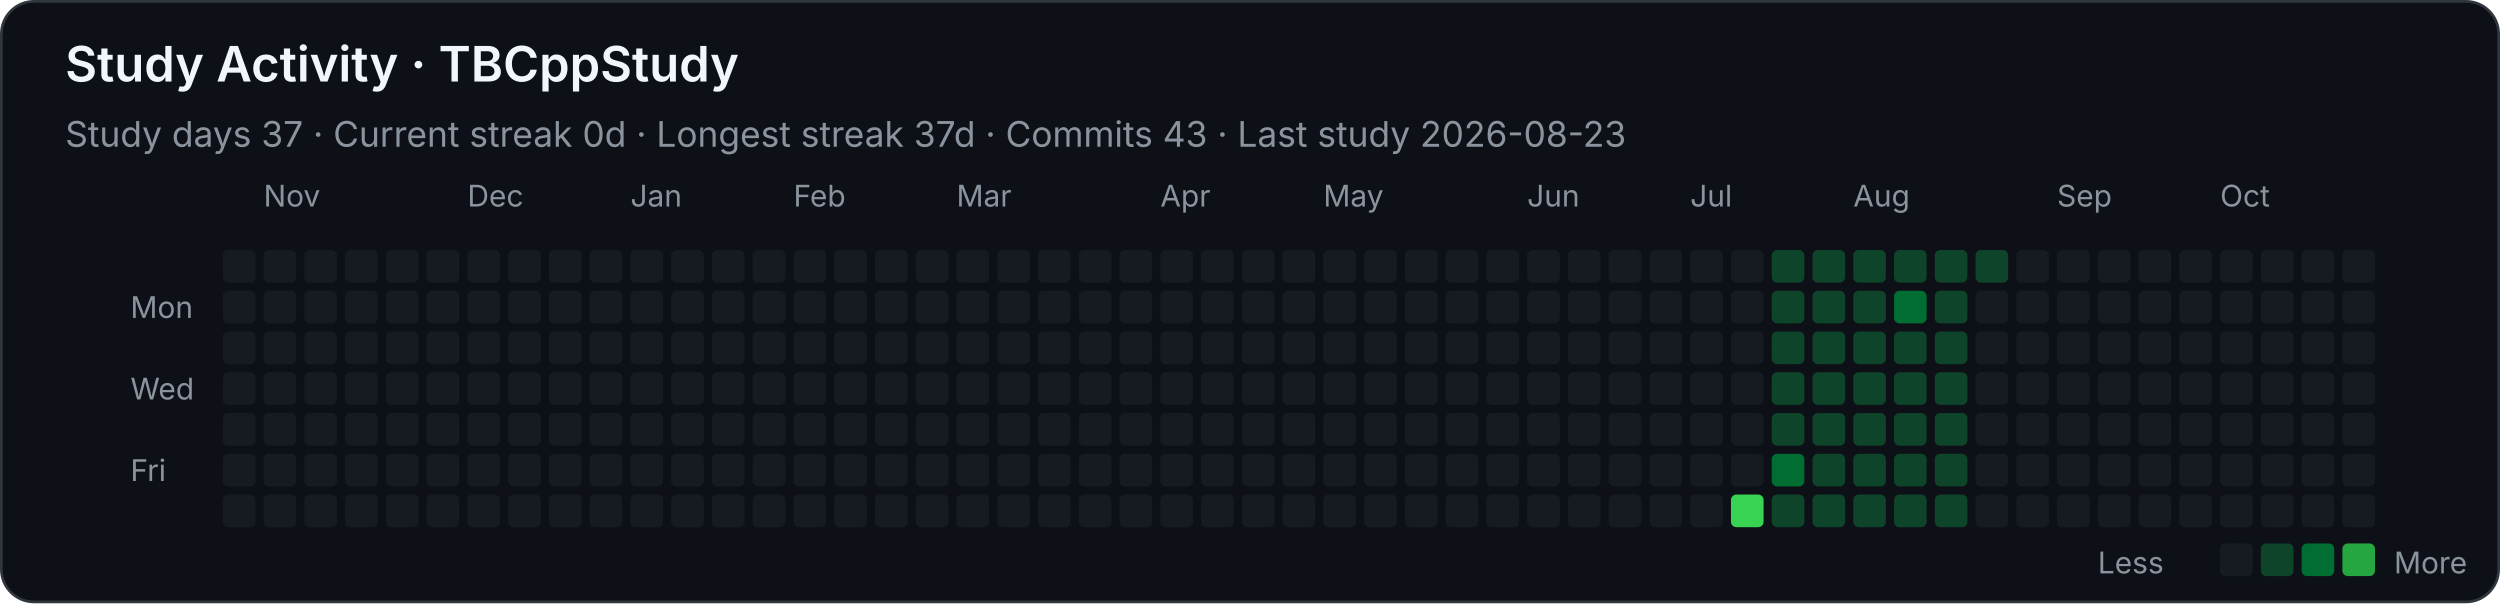
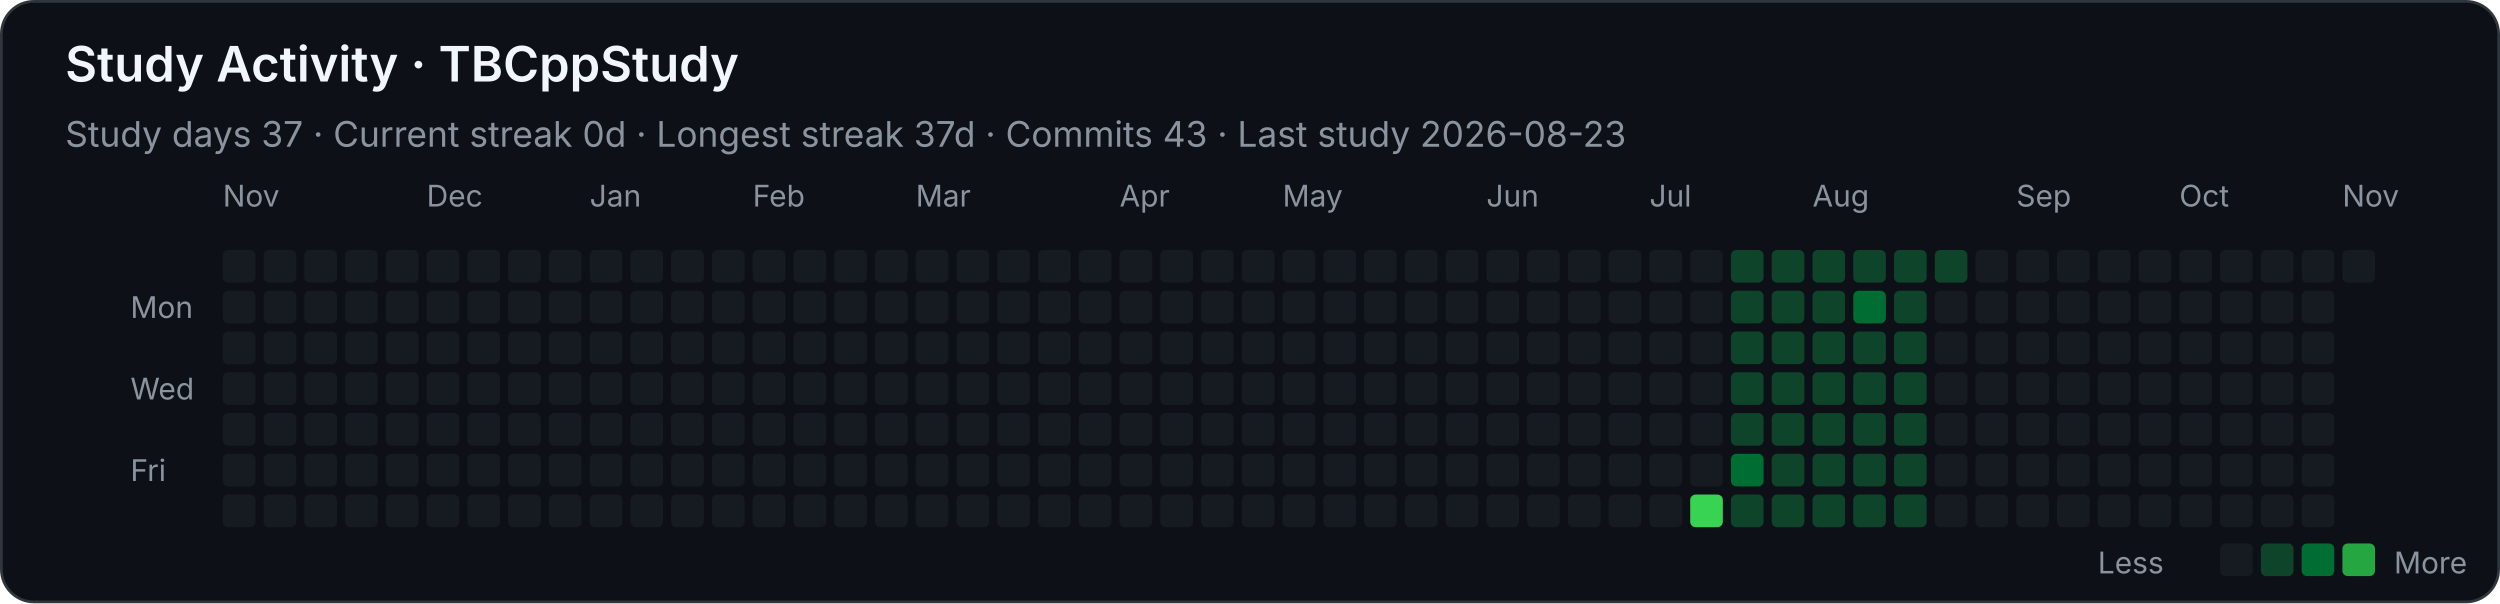
<svg xmlns="http://www.w3.org/2000/svg" width="920" height="222" viewBox="0 0 920 222" role="img" aria-labelledby="title desc">
  <style>
    .background { fill: #0d1117; stroke: #30363d; }
    text { font-family: -apple-system, BlinkMacSystemFont, "Segoe UI", sans-serif; fill: #f0f6fc; }
    .heading { font-size: 18px; font-weight: 600; }
    .stat { font-size: 13px; fill: #8b949e; }
    .month, .weekday, .legend { font-size: 11px; fill: #8b949e; }
    .level-0 { fill: #161b22; }
    .level-1 { fill: #0e4429; }
    .level-2 { fill: #006d32; }
    .level-3 { fill: #26a641; }
    .level-4 { fill: #39d353; }
  </style>
  <rect class="background" x="0.5" y="0.5" width="919" height="221" rx="12" />
  <text class="heading" x="24" y="30">Study Activity · TBCppStudy</text>
  <text class="stat" x="24" y="54">Study days 37  ·  Current streak 0d  ·  Longest streak 37d  ·  Commits 43  ·  Last study 2026-08-23</text>
-   <text class="month" x="97" y="76">Nov</text>
-   <text class="month" x="172" y="76">Dec</text>
-   <text class="month" x="232" y="76">Jan</text>
-   <text class="month" x="292" y="76">Feb</text>
-   <text class="month" x="352" y="76">Mar</text>
-   <text class="month" x="427" y="76">Apr</text>
-   <text class="month" x="487" y="76">May</text>
-   <text class="month" x="562" y="76">Jun</text>
-   <text class="month" x="622" y="76">Jul</text>
-   <text class="month" x="682" y="76">Aug</text>
-   <text class="month" x="757" y="76">Sep</text>
-   <text class="month" x="817" y="76">Oct</text>
+   <text class="month" x="82" y="76">Nov</text>
+   <text class="month" x="157" y="76">Dec</text>
+   <text class="month" x="217" y="76">Jan</text>
+   <text class="month" x="277" y="76">Feb</text>
+   <text class="month" x="337" y="76">Mar</text>
+   <text class="month" x="412" y="76">Apr</text>
+   <text class="month" x="472" y="76">May</text>
+   <text class="month" x="547" y="76">Jun</text>
+   <text class="month" x="607" y="76">Jul</text>
+   <text class="month" x="667" y="76">Aug</text>
+   <text class="month" x="742" y="76">Sep</text>
+   <text class="month" x="802" y="76">Oct</text>
+   <text class="month" x="862" y="76">Nov</text>
  <text class="weekday" x="48" y="117">Mon</text>
  <text class="weekday" x="48" y="147">Wed</text>
  <text class="weekday" x="48" y="177">Fri</text>
  <rect class="level-0" x="82" y="92" width="12" height="12" rx="2" />
  <rect class="level-0" x="82" y="107" width="12" height="12" rx="2" />
  <rect class="level-0" x="82" y="122" width="12" height="12" rx="2" />
  <rect class="level-0" x="82" y="137" width="12" height="12" rx="2" />
  <rect class="level-0" x="82" y="152" width="12" height="12" rx="2" />
  <rect class="level-0" x="82" y="167" width="12" height="12" rx="2" />
  <rect class="level-0" x="82" y="182" width="12" height="12" rx="2" />
  <rect class="level-0" x="97" y="92" width="12" height="12" rx="2" />
  <rect class="level-0" x="97" y="107" width="12" height="12" rx="2" />
  <rect class="level-0" x="97" y="122" width="12" height="12" rx="2" />
  <rect class="level-0" x="97" y="137" width="12" height="12" rx="2" />
  <rect class="level-0" x="97" y="152" width="12" height="12" rx="2" />
  <rect class="level-0" x="97" y="167" width="12" height="12" rx="2" />
  <rect class="level-0" x="97" y="182" width="12" height="12" rx="2" />
  <rect class="level-0" x="112" y="92" width="12" height="12" rx="2" />
  <rect class="level-0" x="112" y="107" width="12" height="12" rx="2" />
  <rect class="level-0" x="112" y="122" width="12" height="12" rx="2" />
  <rect class="level-0" x="112" y="137" width="12" height="12" rx="2" />
  <rect class="level-0" x="112" y="152" width="12" height="12" rx="2" />
  <rect class="level-0" x="112" y="167" width="12" height="12" rx="2" />
  <rect class="level-0" x="112" y="182" width="12" height="12" rx="2" />
  <rect class="level-0" x="127" y="92" width="12" height="12" rx="2" />
  <rect class="level-0" x="127" y="107" width="12" height="12" rx="2" />
  <rect class="level-0" x="127" y="122" width="12" height="12" rx="2" />
  <rect class="level-0" x="127" y="137" width="12" height="12" rx="2" />
  <rect class="level-0" x="127" y="152" width="12" height="12" rx="2" />
  <rect class="level-0" x="127" y="167" width="12" height="12" rx="2" />
  <rect class="level-0" x="127" y="182" width="12" height="12" rx="2" />
  <rect class="level-0" x="142" y="92" width="12" height="12" rx="2" />
  <rect class="level-0" x="142" y="107" width="12" height="12" rx="2" />
  <rect class="level-0" x="142" y="122" width="12" height="12" rx="2" />
  <rect class="level-0" x="142" y="137" width="12" height="12" rx="2" />
  <rect class="level-0" x="142" y="152" width="12" height="12" rx="2" />
  <rect class="level-0" x="142" y="167" width="12" height="12" rx="2" />
  <rect class="level-0" x="142" y="182" width="12" height="12" rx="2" />
  <rect class="level-0" x="157" y="92" width="12" height="12" rx="2" />
  <rect class="level-0" x="157" y="107" width="12" height="12" rx="2" />
  <rect class="level-0" x="157" y="122" width="12" height="12" rx="2" />
  <rect class="level-0" x="157" y="137" width="12" height="12" rx="2" />
  <rect class="level-0" x="157" y="152" width="12" height="12" rx="2" />
  <rect class="level-0" x="157" y="167" width="12" height="12" rx="2" />
  <rect class="level-0" x="157" y="182" width="12" height="12" rx="2" />
  <rect class="level-0" x="172" y="92" width="12" height="12" rx="2" />
  <rect class="level-0" x="172" y="107" width="12" height="12" rx="2" />
  <rect class="level-0" x="172" y="122" width="12" height="12" rx="2" />
  <rect class="level-0" x="172" y="137" width="12" height="12" rx="2" />
  <rect class="level-0" x="172" y="152" width="12" height="12" rx="2" />
  <rect class="level-0" x="172" y="167" width="12" height="12" rx="2" />
  <rect class="level-0" x="172" y="182" width="12" height="12" rx="2" />
  <rect class="level-0" x="187" y="92" width="12" height="12" rx="2" />
  <rect class="level-0" x="187" y="107" width="12" height="12" rx="2" />
  <rect class="level-0" x="187" y="122" width="12" height="12" rx="2" />
  <rect class="level-0" x="187" y="137" width="12" height="12" rx="2" />
  <rect class="level-0" x="187" y="152" width="12" height="12" rx="2" />
  <rect class="level-0" x="187" y="167" width="12" height="12" rx="2" />
  <rect class="level-0" x="187" y="182" width="12" height="12" rx="2" />
  <rect class="level-0" x="202" y="92" width="12" height="12" rx="2" />
  <rect class="level-0" x="202" y="107" width="12" height="12" rx="2" />
  <rect class="level-0" x="202" y="122" width="12" height="12" rx="2" />
  <rect class="level-0" x="202" y="137" width="12" height="12" rx="2" />
  <rect class="level-0" x="202" y="152" width="12" height="12" rx="2" />
  <rect class="level-0" x="202" y="167" width="12" height="12" rx="2" />
  <rect class="level-0" x="202" y="182" width="12" height="12" rx="2" />
  <rect class="level-0" x="217" y="92" width="12" height="12" rx="2" />
  <rect class="level-0" x="217" y="107" width="12" height="12" rx="2" />
  <rect class="level-0" x="217" y="122" width="12" height="12" rx="2" />
  <rect class="level-0" x="217" y="137" width="12" height="12" rx="2" />
  <rect class="level-0" x="217" y="152" width="12" height="12" rx="2" />
  <rect class="level-0" x="217" y="167" width="12" height="12" rx="2" />
  <rect class="level-0" x="217" y="182" width="12" height="12" rx="2" />
  <rect class="level-0" x="232" y="92" width="12" height="12" rx="2" />
  <rect class="level-0" x="232" y="107" width="12" height="12" rx="2" />
  <rect class="level-0" x="232" y="122" width="12" height="12" rx="2" />
  <rect class="level-0" x="232" y="137" width="12" height="12" rx="2" />
  <rect class="level-0" x="232" y="152" width="12" height="12" rx="2" />
  <rect class="level-0" x="232" y="167" width="12" height="12" rx="2" />
  <rect class="level-0" x="232" y="182" width="12" height="12" rx="2" />
  <rect class="level-0" x="247" y="92" width="12" height="12" rx="2" />
  <rect class="level-0" x="247" y="107" width="12" height="12" rx="2" />
  <rect class="level-0" x="247" y="122" width="12" height="12" rx="2" />
  <rect class="level-0" x="247" y="137" width="12" height="12" rx="2" />
  <rect class="level-0" x="247" y="152" width="12" height="12" rx="2" />
  <rect class="level-0" x="247" y="167" width="12" height="12" rx="2" />
  <rect class="level-0" x="247" y="182" width="12" height="12" rx="2" />
  <rect class="level-0" x="262" y="92" width="12" height="12" rx="2" />
  <rect class="level-0" x="262" y="107" width="12" height="12" rx="2" />
  <rect class="level-0" x="262" y="122" width="12" height="12" rx="2" />
  <rect class="level-0" x="262" y="137" width="12" height="12" rx="2" />
  <rect class="level-0" x="262" y="152" width="12" height="12" rx="2" />
  <rect class="level-0" x="262" y="167" width="12" height="12" rx="2" />
  <rect class="level-0" x="262" y="182" width="12" height="12" rx="2" />
  <rect class="level-0" x="277" y="92" width="12" height="12" rx="2" />
  <rect class="level-0" x="277" y="107" width="12" height="12" rx="2" />
  <rect class="level-0" x="277" y="122" width="12" height="12" rx="2" />
  <rect class="level-0" x="277" y="137" width="12" height="12" rx="2" />
  <rect class="level-0" x="277" y="152" width="12" height="12" rx="2" />
  <rect class="level-0" x="277" y="167" width="12" height="12" rx="2" />
  <rect class="level-0" x="277" y="182" width="12" height="12" rx="2" />
  <rect class="level-0" x="292" y="92" width="12" height="12" rx="2" />
  <rect class="level-0" x="292" y="107" width="12" height="12" rx="2" />
  <rect class="level-0" x="292" y="122" width="12" height="12" rx="2" />
  <rect class="level-0" x="292" y="137" width="12" height="12" rx="2" />
  <rect class="level-0" x="292" y="152" width="12" height="12" rx="2" />
  <rect class="level-0" x="292" y="167" width="12" height="12" rx="2" />
  <rect class="level-0" x="292" y="182" width="12" height="12" rx="2" />
  <rect class="level-0" x="307" y="92" width="12" height="12" rx="2" />
  <rect class="level-0" x="307" y="107" width="12" height="12" rx="2" />
  <rect class="level-0" x="307" y="122" width="12" height="12" rx="2" />
  <rect class="level-0" x="307" y="137" width="12" height="12" rx="2" />
  <rect class="level-0" x="307" y="152" width="12" height="12" rx="2" />
  <rect class="level-0" x="307" y="167" width="12" height="12" rx="2" />
  <rect class="level-0" x="307" y="182" width="12" height="12" rx="2" />
  <rect class="level-0" x="322" y="92" width="12" height="12" rx="2" />
  <rect class="level-0" x="322" y="107" width="12" height="12" rx="2" />
  <rect class="level-0" x="322" y="122" width="12" height="12" rx="2" />
  <rect class="level-0" x="322" y="137" width="12" height="12" rx="2" />
  <rect class="level-0" x="322" y="152" width="12" height="12" rx="2" />
  <rect class="level-0" x="322" y="167" width="12" height="12" rx="2" />
  <rect class="level-0" x="322" y="182" width="12" height="12" rx="2" />
  <rect class="level-0" x="337" y="92" width="12" height="12" rx="2" />
  <rect class="level-0" x="337" y="107" width="12" height="12" rx="2" />
  <rect class="level-0" x="337" y="122" width="12" height="12" rx="2" />
  <rect class="level-0" x="337" y="137" width="12" height="12" rx="2" />
  <rect class="level-0" x="337" y="152" width="12" height="12" rx="2" />
  <rect class="level-0" x="337" y="167" width="12" height="12" rx="2" />
  <rect class="level-0" x="337" y="182" width="12" height="12" rx="2" />
  <rect class="level-0" x="352" y="92" width="12" height="12" rx="2" />
  <rect class="level-0" x="352" y="107" width="12" height="12" rx="2" />
  <rect class="level-0" x="352" y="122" width="12" height="12" rx="2" />
  <rect class="level-0" x="352" y="137" width="12" height="12" rx="2" />
  <rect class="level-0" x="352" y="152" width="12" height="12" rx="2" />
  <rect class="level-0" x="352" y="167" width="12" height="12" rx="2" />
  <rect class="level-0" x="352" y="182" width="12" height="12" rx="2" />
  <rect class="level-0" x="367" y="92" width="12" height="12" rx="2" />
  <rect class="level-0" x="367" y="107" width="12" height="12" rx="2" />
  <rect class="level-0" x="367" y="122" width="12" height="12" rx="2" />
  <rect class="level-0" x="367" y="137" width="12" height="12" rx="2" />
  <rect class="level-0" x="367" y="152" width="12" height="12" rx="2" />
  <rect class="level-0" x="367" y="167" width="12" height="12" rx="2" />
  <rect class="level-0" x="367" y="182" width="12" height="12" rx="2" />
  <rect class="level-0" x="382" y="92" width="12" height="12" rx="2" />
  <rect class="level-0" x="382" y="107" width="12" height="12" rx="2" />
  <rect class="level-0" x="382" y="122" width="12" height="12" rx="2" />
  <rect class="level-0" x="382" y="137" width="12" height="12" rx="2" />
  <rect class="level-0" x="382" y="152" width="12" height="12" rx="2" />
  <rect class="level-0" x="382" y="167" width="12" height="12" rx="2" />
  <rect class="level-0" x="382" y="182" width="12" height="12" rx="2" />
  <rect class="level-0" x="397" y="92" width="12" height="12" rx="2" />
  <rect class="level-0" x="397" y="107" width="12" height="12" rx="2" />
  <rect class="level-0" x="397" y="122" width="12" height="12" rx="2" />
  <rect class="level-0" x="397" y="137" width="12" height="12" rx="2" />
  <rect class="level-0" x="397" y="152" width="12" height="12" rx="2" />
  <rect class="level-0" x="397" y="167" width="12" height="12" rx="2" />
  <rect class="level-0" x="397" y="182" width="12" height="12" rx="2" />
  <rect class="level-0" x="412" y="92" width="12" height="12" rx="2" />
  <rect class="level-0" x="412" y="107" width="12" height="12" rx="2" />
  <rect class="level-0" x="412" y="122" width="12" height="12" rx="2" />
  <rect class="level-0" x="412" y="137" width="12" height="12" rx="2" />
  <rect class="level-0" x="412" y="152" width="12" height="12" rx="2" />
  <rect class="level-0" x="412" y="167" width="12" height="12" rx="2" />
  <rect class="level-0" x="412" y="182" width="12" height="12" rx="2" />
  <rect class="level-0" x="427" y="92" width="12" height="12" rx="2" />
  <rect class="level-0" x="427" y="107" width="12" height="12" rx="2" />
  <rect class="level-0" x="427" y="122" width="12" height="12" rx="2" />
  <rect class="level-0" x="427" y="137" width="12" height="12" rx="2" />
  <rect class="level-0" x="427" y="152" width="12" height="12" rx="2" />
  <rect class="level-0" x="427" y="167" width="12" height="12" rx="2" />
  <rect class="level-0" x="427" y="182" width="12" height="12" rx="2" />
  <rect class="level-0" x="442" y="92" width="12" height="12" rx="2" />
  <rect class="level-0" x="442" y="107" width="12" height="12" rx="2" />
  <rect class="level-0" x="442" y="122" width="12" height="12" rx="2" />
  <rect class="level-0" x="442" y="137" width="12" height="12" rx="2" />
  <rect class="level-0" x="442" y="152" width="12" height="12" rx="2" />
  <rect class="level-0" x="442" y="167" width="12" height="12" rx="2" />
  <rect class="level-0" x="442" y="182" width="12" height="12" rx="2" />
  <rect class="level-0" x="457" y="92" width="12" height="12" rx="2" />
  <rect class="level-0" x="457" y="107" width="12" height="12" rx="2" />
  <rect class="level-0" x="457" y="122" width="12" height="12" rx="2" />
  <rect class="level-0" x="457" y="137" width="12" height="12" rx="2" />
  <rect class="level-0" x="457" y="152" width="12" height="12" rx="2" />
  <rect class="level-0" x="457" y="167" width="12" height="12" rx="2" />
  <rect class="level-0" x="457" y="182" width="12" height="12" rx="2" />
  <rect class="level-0" x="472" y="92" width="12" height="12" rx="2" />
  <rect class="level-0" x="472" y="107" width="12" height="12" rx="2" />
  <rect class="level-0" x="472" y="122" width="12" height="12" rx="2" />
  <rect class="level-0" x="472" y="137" width="12" height="12" rx="2" />
  <rect class="level-0" x="472" y="152" width="12" height="12" rx="2" />
  <rect class="level-0" x="472" y="167" width="12" height="12" rx="2" />
  <rect class="level-0" x="472" y="182" width="12" height="12" rx="2" />
  <rect class="level-0" x="487" y="92" width="12" height="12" rx="2" />
  <rect class="level-0" x="487" y="107" width="12" height="12" rx="2" />
  <rect class="level-0" x="487" y="122" width="12" height="12" rx="2" />
  <rect class="level-0" x="487" y="137" width="12" height="12" rx="2" />
  <rect class="level-0" x="487" y="152" width="12" height="12" rx="2" />
  <rect class="level-0" x="487" y="167" width="12" height="12" rx="2" />
  <rect class="level-0" x="487" y="182" width="12" height="12" rx="2" />
  <rect class="level-0" x="502" y="92" width="12" height="12" rx="2" />
  <rect class="level-0" x="502" y="107" width="12" height="12" rx="2" />
  <rect class="level-0" x="502" y="122" width="12" height="12" rx="2" />
  <rect class="level-0" x="502" y="137" width="12" height="12" rx="2" />
  <rect class="level-0" x="502" y="152" width="12" height="12" rx="2" />
  <rect class="level-0" x="502" y="167" width="12" height="12" rx="2" />
  <rect class="level-0" x="502" y="182" width="12" height="12" rx="2" />
  <rect class="level-0" x="517" y="92" width="12" height="12" rx="2" />
  <rect class="level-0" x="517" y="107" width="12" height="12" rx="2" />
  <rect class="level-0" x="517" y="122" width="12" height="12" rx="2" />
  <rect class="level-0" x="517" y="137" width="12" height="12" rx="2" />
  <rect class="level-0" x="517" y="152" width="12" height="12" rx="2" />
  <rect class="level-0" x="517" y="167" width="12" height="12" rx="2" />
  <rect class="level-0" x="517" y="182" width="12" height="12" rx="2" />
  <rect class="level-0" x="532" y="92" width="12" height="12" rx="2" />
  <rect class="level-0" x="532" y="107" width="12" height="12" rx="2" />
  <rect class="level-0" x="532" y="122" width="12" height="12" rx="2" />
  <rect class="level-0" x="532" y="137" width="12" height="12" rx="2" />
  <rect class="level-0" x="532" y="152" width="12" height="12" rx="2" />
  <rect class="level-0" x="532" y="167" width="12" height="12" rx="2" />
  <rect class="level-0" x="532" y="182" width="12" height="12" rx="2" />
  <rect class="level-0" x="547" y="92" width="12" height="12" rx="2" />
  <rect class="level-0" x="547" y="107" width="12" height="12" rx="2" />
  <rect class="level-0" x="547" y="122" width="12" height="12" rx="2" />
  <rect class="level-0" x="547" y="137" width="12" height="12" rx="2" />
  <rect class="level-0" x="547" y="152" width="12" height="12" rx="2" />
  <rect class="level-0" x="547" y="167" width="12" height="12" rx="2" />
  <rect class="level-0" x="547" y="182" width="12" height="12" rx="2" />
  <rect class="level-0" x="562" y="92" width="12" height="12" rx="2" />
  <rect class="level-0" x="562" y="107" width="12" height="12" rx="2" />
  <rect class="level-0" x="562" y="122" width="12" height="12" rx="2" />
  <rect class="level-0" x="562" y="137" width="12" height="12" rx="2" />
  <rect class="level-0" x="562" y="152" width="12" height="12" rx="2" />
  <rect class="level-0" x="562" y="167" width="12" height="12" rx="2" />
  <rect class="level-0" x="562" y="182" width="12" height="12" rx="2" />
  <rect class="level-0" x="577" y="92" width="12" height="12" rx="2" />
  <rect class="level-0" x="577" y="107" width="12" height="12" rx="2" />
  <rect class="level-0" x="577" y="122" width="12" height="12" rx="2" />
  <rect class="level-0" x="577" y="137" width="12" height="12" rx="2" />
  <rect class="level-0" x="577" y="152" width="12" height="12" rx="2" />
  <rect class="level-0" x="577" y="167" width="12" height="12" rx="2" />
  <rect class="level-0" x="577" y="182" width="12" height="12" rx="2" />
  <rect class="level-0" x="592" y="92" width="12" height="12" rx="2" />
  <rect class="level-0" x="592" y="107" width="12" height="12" rx="2" />
  <rect class="level-0" x="592" y="122" width="12" height="12" rx="2" />
  <rect class="level-0" x="592" y="137" width="12" height="12" rx="2" />
  <rect class="level-0" x="592" y="152" width="12" height="12" rx="2" />
  <rect class="level-0" x="592" y="167" width="12" height="12" rx="2" />
  <rect class="level-0" x="592" y="182" width="12" height="12" rx="2" />
  <rect class="level-0" x="607" y="92" width="12" height="12" rx="2" />
  <rect class="level-0" x="607" y="107" width="12" height="12" rx="2" />
  <rect class="level-0" x="607" y="122" width="12" height="12" rx="2" />
  <rect class="level-0" x="607" y="137" width="12" height="12" rx="2" />
  <rect class="level-0" x="607" y="152" width="12" height="12" rx="2" />
  <rect class="level-0" x="607" y="167" width="12" height="12" rx="2" />
  <rect class="level-0" x="607" y="182" width="12" height="12" rx="2" />
  <rect class="level-0" x="622" y="92" width="12" height="12" rx="2" />
  <rect class="level-0" x="622" y="107" width="12" height="12" rx="2" />
  <rect class="level-0" x="622" y="122" width="12" height="12" rx="2" />
  <rect class="level-0" x="622" y="137" width="12" height="12" rx="2" />
  <rect class="level-0" x="622" y="152" width="12" height="12" rx="2" />
  <rect class="level-0" x="622" y="167" width="12" height="12" rx="2" />
-   <rect class="level-0" x="622" y="182" width="12" height="12" rx="2" />
-   <rect class="level-0" x="637" y="92" width="12" height="12" rx="2" />
-   <rect class="level-0" x="637" y="107" width="12" height="12" rx="2" />
-   <rect class="level-0" x="637" y="122" width="12" height="12" rx="2" />
-   <rect class="level-0" x="637" y="137" width="12" height="12" rx="2" />
-   <rect class="level-0" x="637" y="152" width="12" height="12" rx="2" />
-   <rect class="level-0" x="637" y="167" width="12" height="12" rx="2" />
-   <rect class="level-4" x="637" y="182" width="12" height="12" rx="2" />
+   <rect class="level-4" x="622" y="182" width="12" height="12" rx="2" />
+   <rect class="level-1" x="637" y="92" width="12" height="12" rx="2" />
+   <rect class="level-1" x="637" y="107" width="12" height="12" rx="2" />
+   <rect class="level-1" x="637" y="122" width="12" height="12" rx="2" />
+   <rect class="level-1" x="637" y="137" width="12" height="12" rx="2" />
+   <rect class="level-1" x="637" y="152" width="12" height="12" rx="2" />
+   <rect class="level-2" x="637" y="167" width="12" height="12" rx="2" />
+   <rect class="level-1" x="637" y="182" width="12" height="12" rx="2" />
  <rect class="level-1" x="652" y="92" width="12" height="12" rx="2" />
  <rect class="level-1" x="652" y="107" width="12" height="12" rx="2" />
  <rect class="level-1" x="652" y="122" width="12" height="12" rx="2" />
  <rect class="level-1" x="652" y="137" width="12" height="12" rx="2" />
  <rect class="level-1" x="652" y="152" width="12" height="12" rx="2" />
-   <rect class="level-2" x="652" y="167" width="12" height="12" rx="2" />
+   <rect class="level-1" x="652" y="167" width="12" height="12" rx="2" />
  <rect class="level-1" x="652" y="182" width="12" height="12" rx="2" />
  <rect class="level-1" x="667" y="92" width="12" height="12" rx="2" />
  <rect class="level-1" x="667" y="107" width="12" height="12" rx="2" />
  <rect class="level-1" x="667" y="122" width="12" height="12" rx="2" />
  <rect class="level-1" x="667" y="137" width="12" height="12" rx="2" />
  <rect class="level-1" x="667" y="152" width="12" height="12" rx="2" />
  <rect class="level-1" x="667" y="167" width="12" height="12" rx="2" />
  <rect class="level-1" x="667" y="182" width="12" height="12" rx="2" />
  <rect class="level-1" x="682" y="92" width="12" height="12" rx="2" />
-   <rect class="level-1" x="682" y="107" width="12" height="12" rx="2" />
+   <rect class="level-2" x="682" y="107" width="12" height="12" rx="2" />
  <rect class="level-1" x="682" y="122" width="12" height="12" rx="2" />
  <rect class="level-1" x="682" y="137" width="12" height="12" rx="2" />
  <rect class="level-1" x="682" y="152" width="12" height="12" rx="2" />
  <rect class="level-1" x="682" y="167" width="12" height="12" rx="2" />
  <rect class="level-1" x="682" y="182" width="12" height="12" rx="2" />
  <rect class="level-1" x="697" y="92" width="12" height="12" rx="2" />
-   <rect class="level-2" x="697" y="107" width="12" height="12" rx="2" />
+   <rect class="level-1" x="697" y="107" width="12" height="12" rx="2" />
  <rect class="level-1" x="697" y="122" width="12" height="12" rx="2" />
  <rect class="level-1" x="697" y="137" width="12" height="12" rx="2" />
  <rect class="level-1" x="697" y="152" width="12" height="12" rx="2" />
  <rect class="level-1" x="697" y="167" width="12" height="12" rx="2" />
  <rect class="level-1" x="697" y="182" width="12" height="12" rx="2" />
  <rect class="level-1" x="712" y="92" width="12" height="12" rx="2" />
-   <rect class="level-1" x="712" y="107" width="12" height="12" rx="2" />
-   <rect class="level-1" x="712" y="122" width="12" height="12" rx="2" />
-   <rect class="level-1" x="712" y="137" width="12" height="12" rx="2" />
-   <rect class="level-1" x="712" y="152" width="12" height="12" rx="2" />
-   <rect class="level-1" x="712" y="167" width="12" height="12" rx="2" />
-   <rect class="level-1" x="712" y="182" width="12" height="12" rx="2" />
-   <rect class="level-1" x="727" y="92" width="12" height="12" rx="2" />
+   <rect class="level-0" x="712" y="107" width="12" height="12" rx="2" />
+   <rect class="level-0" x="712" y="122" width="12" height="12" rx="2" />
+   <rect class="level-0" x="712" y="137" width="12" height="12" rx="2" />
+   <rect class="level-0" x="712" y="152" width="12" height="12" rx="2" />
+   <rect class="level-0" x="712" y="167" width="12" height="12" rx="2" />
+   <rect class="level-0" x="712" y="182" width="12" height="12" rx="2" />
+   <rect class="level-0" x="727" y="92" width="12" height="12" rx="2" />
  <rect class="level-0" x="727" y="107" width="12" height="12" rx="2" />
  <rect class="level-0" x="727" y="122" width="12" height="12" rx="2" />
  <rect class="level-0" x="727" y="137" width="12" height="12" rx="2" />
  <rect class="level-0" x="727" y="152" width="12" height="12" rx="2" />
  <rect class="level-0" x="727" y="167" width="12" height="12" rx="2" />
  <rect class="level-0" x="727" y="182" width="12" height="12" rx="2" />
  <rect class="level-0" x="742" y="92" width="12" height="12" rx="2" />
  <rect class="level-0" x="742" y="107" width="12" height="12" rx="2" />
  <rect class="level-0" x="742" y="122" width="12" height="12" rx="2" />
  <rect class="level-0" x="742" y="137" width="12" height="12" rx="2" />
  <rect class="level-0" x="742" y="152" width="12" height="12" rx="2" />
  <rect class="level-0" x="742" y="167" width="12" height="12" rx="2" />
  <rect class="level-0" x="742" y="182" width="12" height="12" rx="2" />
  <rect class="level-0" x="757" y="92" width="12" height="12" rx="2" />
  <rect class="level-0" x="757" y="107" width="12" height="12" rx="2" />
  <rect class="level-0" x="757" y="122" width="12" height="12" rx="2" />
  <rect class="level-0" x="757" y="137" width="12" height="12" rx="2" />
  <rect class="level-0" x="757" y="152" width="12" height="12" rx="2" />
  <rect class="level-0" x="757" y="167" width="12" height="12" rx="2" />
  <rect class="level-0" x="757" y="182" width="12" height="12" rx="2" />
  <rect class="level-0" x="772" y="92" width="12" height="12" rx="2" />
  <rect class="level-0" x="772" y="107" width="12" height="12" rx="2" />
  <rect class="level-0" x="772" y="122" width="12" height="12" rx="2" />
  <rect class="level-0" x="772" y="137" width="12" height="12" rx="2" />
  <rect class="level-0" x="772" y="152" width="12" height="12" rx="2" />
  <rect class="level-0" x="772" y="167" width="12" height="12" rx="2" />
  <rect class="level-0" x="772" y="182" width="12" height="12" rx="2" />
  <rect class="level-0" x="787" y="92" width="12" height="12" rx="2" />
  <rect class="level-0" x="787" y="107" width="12" height="12" rx="2" />
  <rect class="level-0" x="787" y="122" width="12" height="12" rx="2" />
  <rect class="level-0" x="787" y="137" width="12" height="12" rx="2" />
  <rect class="level-0" x="787" y="152" width="12" height="12" rx="2" />
  <rect class="level-0" x="787" y="167" width="12" height="12" rx="2" />
  <rect class="level-0" x="787" y="182" width="12" height="12" rx="2" />
  <rect class="level-0" x="802" y="92" width="12" height="12" rx="2" />
  <rect class="level-0" x="802" y="107" width="12" height="12" rx="2" />
  <rect class="level-0" x="802" y="122" width="12" height="12" rx="2" />
  <rect class="level-0" x="802" y="137" width="12" height="12" rx="2" />
  <rect class="level-0" x="802" y="152" width="12" height="12" rx="2" />
  <rect class="level-0" x="802" y="167" width="12" height="12" rx="2" />
  <rect class="level-0" x="802" y="182" width="12" height="12" rx="2" />
  <rect class="level-0" x="817" y="92" width="12" height="12" rx="2" />
  <rect class="level-0" x="817" y="107" width="12" height="12" rx="2" />
  <rect class="level-0" x="817" y="122" width="12" height="12" rx="2" />
  <rect class="level-0" x="817" y="137" width="12" height="12" rx="2" />
  <rect class="level-0" x="817" y="152" width="12" height="12" rx="2" />
  <rect class="level-0" x="817" y="167" width="12" height="12" rx="2" />
  <rect class="level-0" x="817" y="182" width="12" height="12" rx="2" />
  <rect class="level-0" x="832" y="92" width="12" height="12" rx="2" />
  <rect class="level-0" x="832" y="107" width="12" height="12" rx="2" />
  <rect class="level-0" x="832" y="122" width="12" height="12" rx="2" />
  <rect class="level-0" x="832" y="137" width="12" height="12" rx="2" />
  <rect class="level-0" x="832" y="152" width="12" height="12" rx="2" />
  <rect class="level-0" x="832" y="167" width="12" height="12" rx="2" />
  <rect class="level-0" x="832" y="182" width="12" height="12" rx="2" />
  <rect class="level-0" x="847" y="92" width="12" height="12" rx="2" />
  <rect class="level-0" x="847" y="107" width="12" height="12" rx="2" />
  <rect class="level-0" x="847" y="122" width="12" height="12" rx="2" />
  <rect class="level-0" x="847" y="137" width="12" height="12" rx="2" />
  <rect class="level-0" x="847" y="152" width="12" height="12" rx="2" />
  <rect class="level-0" x="847" y="167" width="12" height="12" rx="2" />
  <rect class="level-0" x="847" y="182" width="12" height="12" rx="2" />
  <rect class="level-0" x="862" y="92" width="12" height="12" rx="2" />
-   <rect class="level-0" x="862" y="107" width="12" height="12" rx="2" />
-   <rect class="level-0" x="862" y="122" width="12" height="12" rx="2" />
-   <rect class="level-0" x="862" y="137" width="12" height="12" rx="2" />
-   <rect class="level-0" x="862" y="152" width="12" height="12" rx="2" />
-   <rect class="level-0" x="862" y="167" width="12" height="12" rx="2" />
-   <rect class="level-0" x="862" y="182" width="12" height="12" rx="2" />
  <text class="legend" x="772" y="211">Less</text>
  <rect class="level-0" x="817" y="200" width="12" height="12" rx="2" />
  <rect class="level-1" x="832" y="200" width="12" height="12" rx="2" />
  <rect class="level-2" x="847" y="200" width="12" height="12" rx="2" />
  <rect class="level-3" x="862" y="200" width="12" height="12" rx="2" />
  <text class="legend" x="881" y="211">More</text>
</svg>
